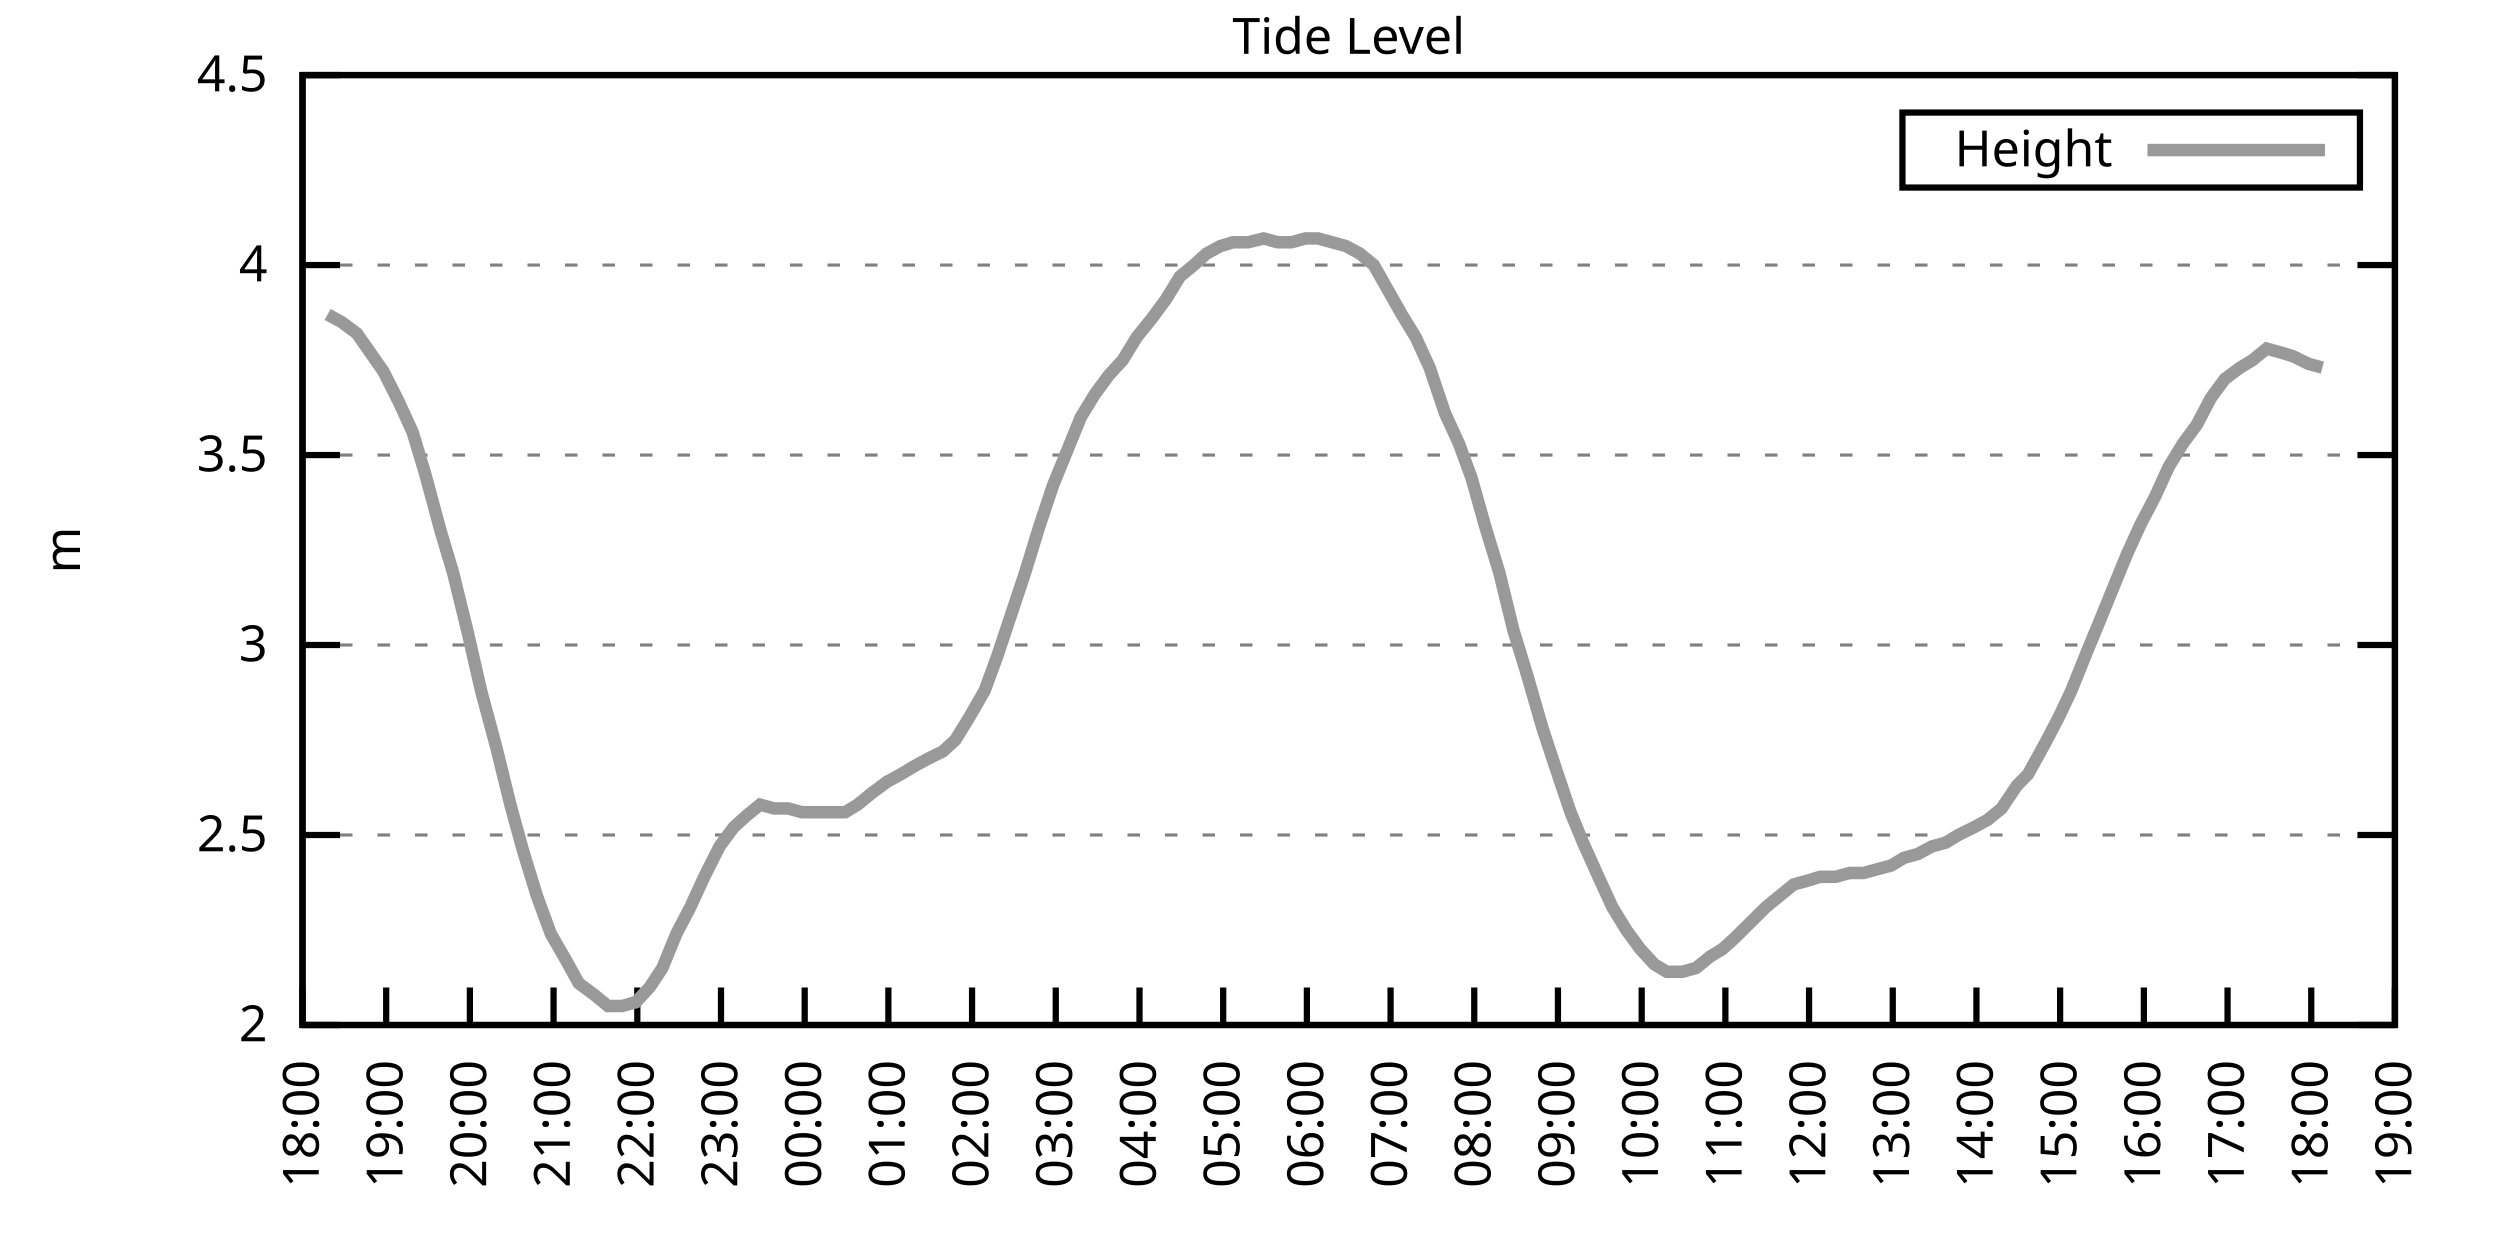
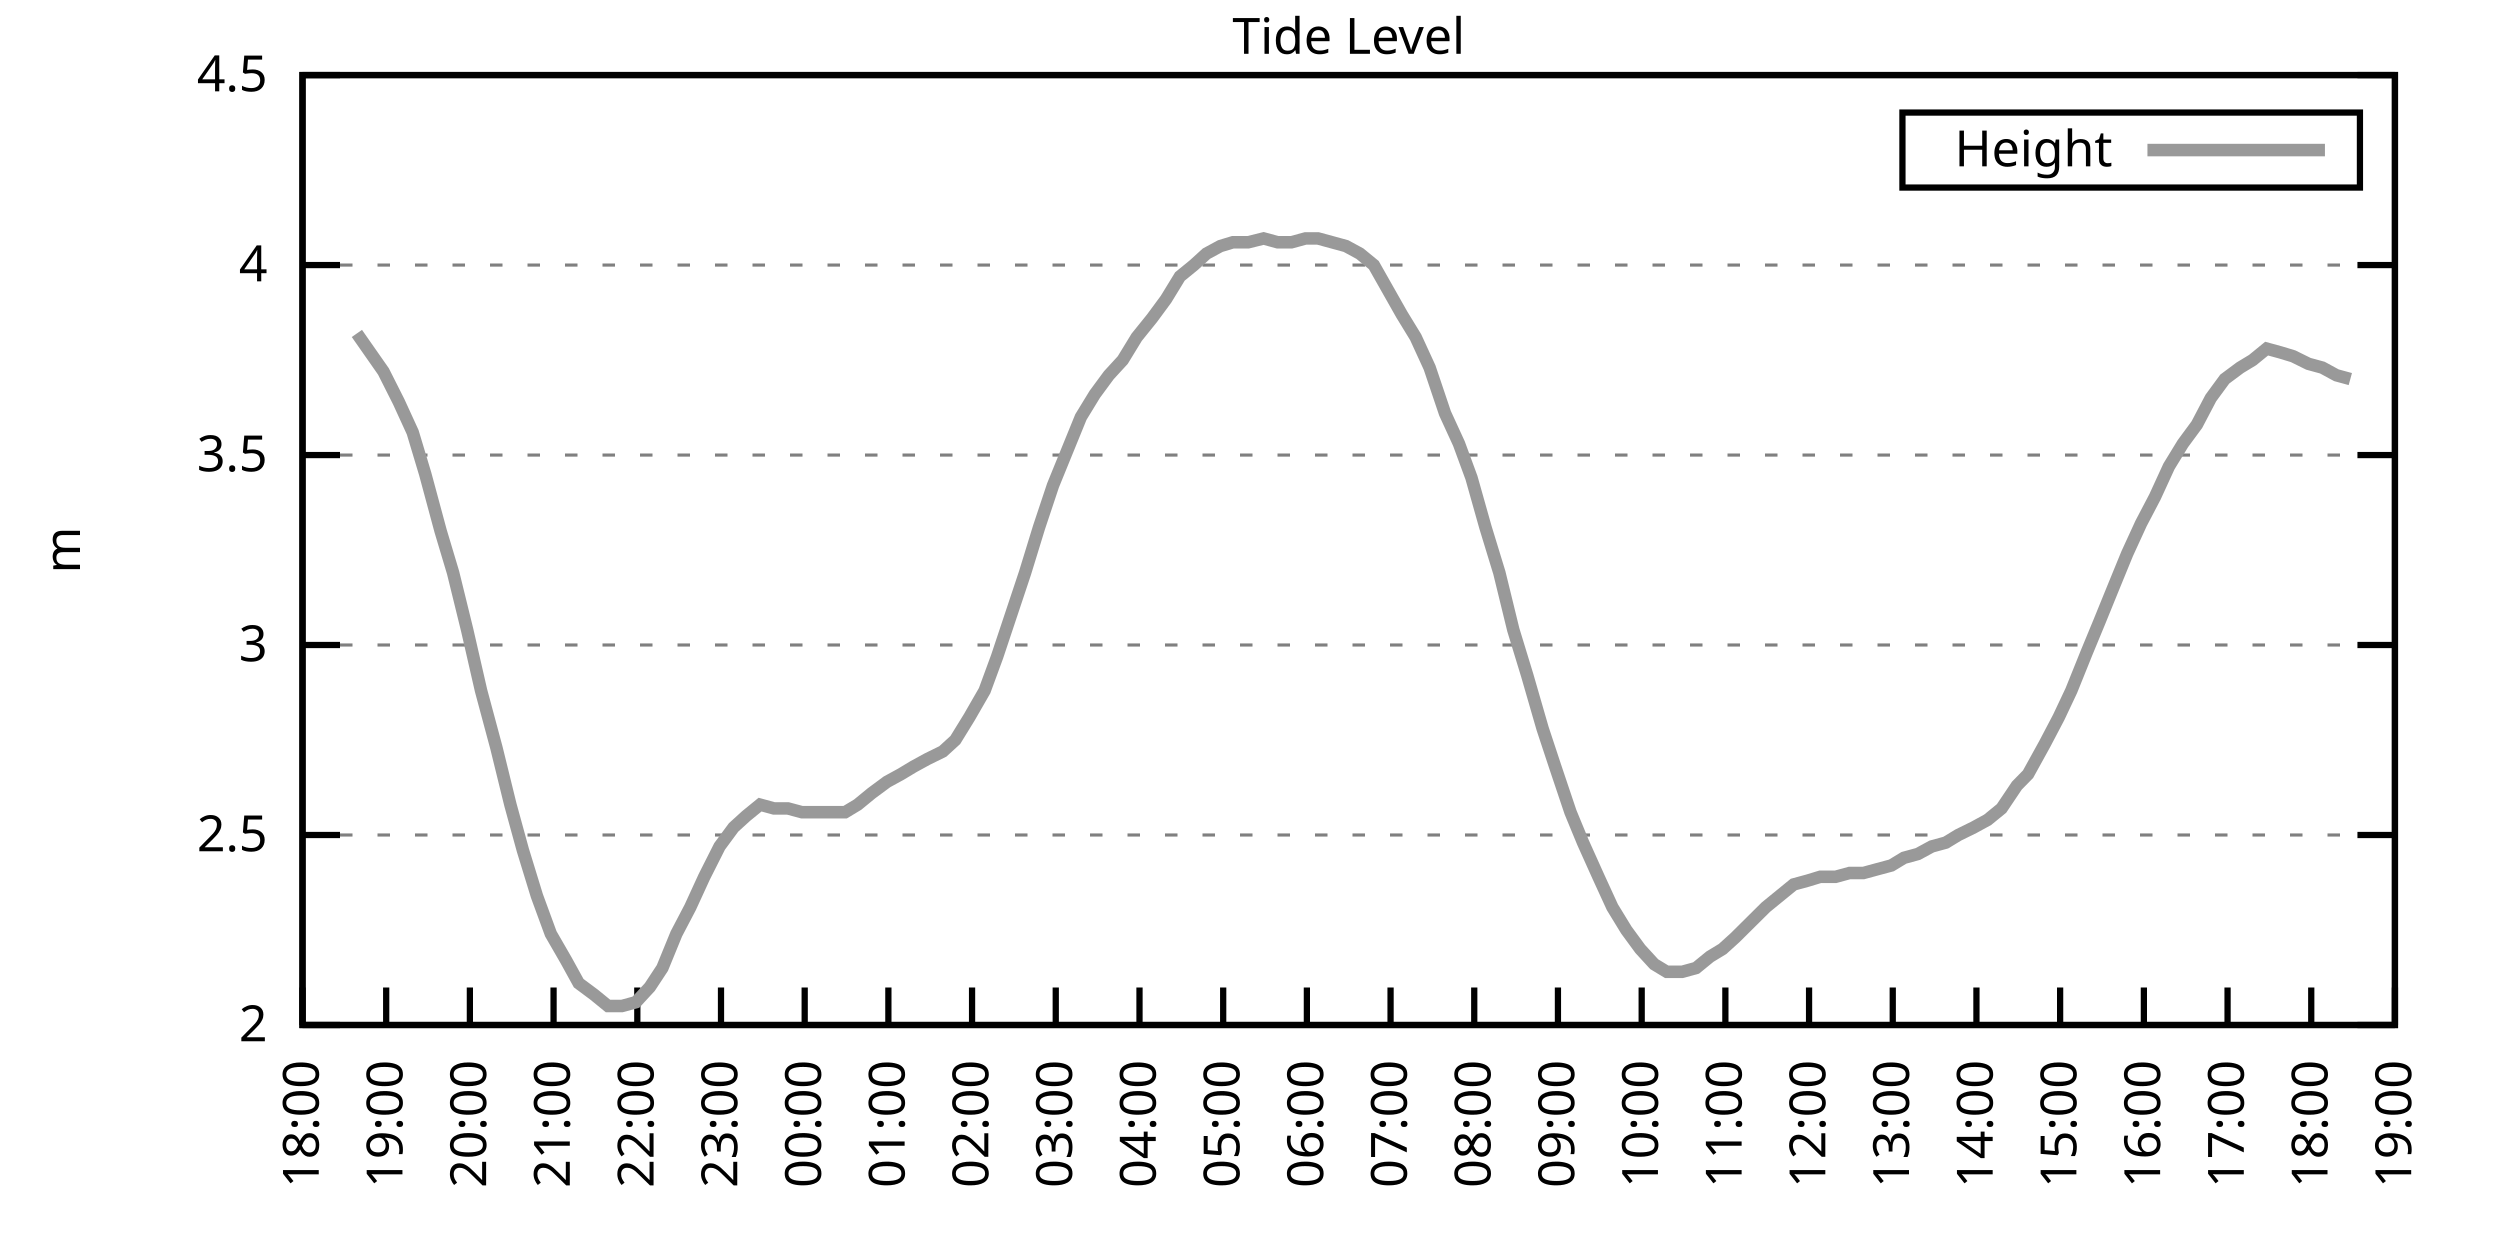
<svg xmlns="http://www.w3.org/2000/svg" xmlns:xlink="http://www.w3.org/1999/xlink" width="400" height="200" viewBox="0 0 400 200">
  <g id="gnuplot_canvas">
    <rect x="0" y="0" width="400" height="200" fill="none" />
    <defs>
      <circle id="gpDot" r="0.5" stroke-width="0.5" stroke="currentColor" />
      <path id="gpPt0" stroke-width="0.333" stroke="currentColor" d="M-1,0 h2 M0,-1 v2" />
      <path id="gpPt1" stroke-width="0.333" stroke="currentColor" d="M-1,-1 L1,1 M1,-1 L-1,1" />
      <path id="gpPt2" stroke-width="0.333" stroke="currentColor" d="M-1,0 L1,0 M0,-1 L0,1 M-1,-1 L1,1 M-1,1 L1,-1" />
      <rect id="gpPt3" stroke-width="0.333" stroke="currentColor" x="-1" y="-1" width="2" height="2" />
      <rect id="gpPt4" stroke-width="0.333" stroke="currentColor" fill="currentColor" x="-1" y="-1" width="2" height="2" />
      <circle id="gpPt5" stroke-width="0.333" stroke="currentColor" cx="0" cy="0" r="1" />
      <use xlink:href="#gpPt5" id="gpPt6" fill="currentColor" stroke="none" />
      <path id="gpPt7" stroke-width="0.333" stroke="currentColor" d="M0,-1.33 L-1.33,0.67 L1.33,0.67 z" />
      <use xlink:href="#gpPt7" id="gpPt8" fill="currentColor" stroke="none" />
      <use xlink:href="#gpPt7" id="gpPt9" stroke="currentColor" transform="rotate(180)" />
      <use xlink:href="#gpPt9" id="gpPt10" fill="currentColor" stroke="none" />
      <use xlink:href="#gpPt3" id="gpPt11" stroke="currentColor" transform="rotate(45)" />
      <use xlink:href="#gpPt11" id="gpPt12" fill="currentColor" stroke="none" />
      <path id="gpPt13" stroke-width="0.333" stroke="currentColor" d="M0,1.330 L1.265,0.411 L0.782,-1.067 L-0.782,-1.076 L-1.265,0.411 z" />
      <use xlink:href="#gpPt13" id="gpPt14" fill="currentColor" stroke="none" />
      <filter id="textbox" filterUnits="objectBoundingBox" x="0" y="0" height="1" width="1">
        <feFlood flood-color="white" flood-opacity="1" result="bgnd" />
        <feComposite in="SourceGraphic" in2="bgnd" operator="atop" />
      </filter>
      <filter id="greybox" filterUnits="objectBoundingBox" x="0" y="0" height="1" width="1">
        <feFlood flood-color="lightgrey" flood-opacity="1" result="grey" />
        <feComposite in="SourceGraphic" in2="grey" operator="atop" />
      </filter>
    </defs>
    <g fill="none" color="white" stroke="currentColor" stroke-width="1.00" stroke-linecap="butt" stroke-linejoin="miter">
</g>
    <g fill="none" color="black" stroke="currentColor" stroke-width="1.00" stroke-linecap="butt" stroke-linejoin="miter">
      <g stroke="none" shape-rendering="crispEdges">
        <polygon fill="rgb(255, 255, 255)" points="48.40,164.00 383.18,164.00 383.18,12.02 48.40,12.02 " />
      </g>
    </g>
    <g fill="none" color="black" stroke="currentColor" stroke-width="1.00" stroke-linecap="butt" stroke-linejoin="miter">
</g>
    <g fill="none" color="black" stroke="black" stroke-width="0.50" stroke-linecap="butt" stroke-linejoin="miter">
</g>
    <g fill="none" color="gray" stroke="currentColor" stroke-width="0.50" stroke-linecap="butt" stroke-linejoin="miter">
      <path stroke="gray" stroke-dasharray="2,4" class="gridline" d="M48.40,164.00 L383.19,164.00  " />
    </g>
    <g fill="none" color="gray" stroke="gray" stroke-width="1.00" stroke-linecap="butt" stroke-linejoin="miter">
</g>
    <g fill="none" color="black" stroke="currentColor" stroke-width="1.00" stroke-linecap="butt" stroke-linejoin="miter">
      <path stroke="black" d="M48.40,164.00 L54.40,164.00 M383.19,164.00 L377.19,164.00  " />
      <g transform="translate(42.80,166.60)" stroke="none" fill="black" font-family="Sans" font-size="8.00" text-anchor="end">
        <text>
          <tspan font-family="Sans"> 2</tspan>
        </text>
      </g>
    </g>
    <g fill="none" color="black" stroke="currentColor" stroke-width="1.00" stroke-linecap="butt" stroke-linejoin="miter">
</g>
    <g fill="none" color="black" stroke="black" stroke-width="0.50" stroke-linecap="butt" stroke-linejoin="miter">
</g>
    <g fill="none" color="gray" stroke="currentColor" stroke-width="0.50" stroke-linecap="butt" stroke-linejoin="miter">
      <path stroke="gray" stroke-dasharray="2,4" class="gridline" d="M48.40,133.60 L383.19,133.60  " />
    </g>
    <g fill="none" color="gray" stroke="gray" stroke-width="1.00" stroke-linecap="butt" stroke-linejoin="miter">
</g>
    <g fill="none" color="black" stroke="currentColor" stroke-width="1.00" stroke-linecap="butt" stroke-linejoin="miter">
      <path stroke="black" d="M48.40,133.60 L54.40,133.60 M383.19,133.60 L377.19,133.60  " />
      <g transform="translate(42.80,136.20)" stroke="none" fill="black" font-family="Sans" font-size="8.00" text-anchor="end">
        <text>
          <tspan font-family="Sans"> 2.5</tspan>
        </text>
      </g>
    </g>
    <g fill="none" color="black" stroke="currentColor" stroke-width="1.00" stroke-linecap="butt" stroke-linejoin="miter">
</g>
    <g fill="none" color="black" stroke="black" stroke-width="0.50" stroke-linecap="butt" stroke-linejoin="miter">
</g>
    <g fill="none" color="gray" stroke="currentColor" stroke-width="0.50" stroke-linecap="butt" stroke-linejoin="miter">
      <path stroke="gray" stroke-dasharray="2,4" class="gridline" d="M48.40,103.20 L383.19,103.20  " />
    </g>
    <g fill="none" color="gray" stroke="gray" stroke-width="1.00" stroke-linecap="butt" stroke-linejoin="miter">
</g>
    <g fill="none" color="black" stroke="currentColor" stroke-width="1.00" stroke-linecap="butt" stroke-linejoin="miter">
      <path stroke="black" d="M48.40,103.20 L54.40,103.20 M383.19,103.20 L377.19,103.20  " />
      <g transform="translate(42.80,105.80)" stroke="none" fill="black" font-family="Sans" font-size="8.00" text-anchor="end">
        <text>
          <tspan font-family="Sans"> 3</tspan>
        </text>
      </g>
    </g>
    <g fill="none" color="black" stroke="currentColor" stroke-width="1.00" stroke-linecap="butt" stroke-linejoin="miter">
</g>
    <g fill="none" color="black" stroke="black" stroke-width="0.50" stroke-linecap="butt" stroke-linejoin="miter">
</g>
    <g fill="none" color="gray" stroke="currentColor" stroke-width="0.50" stroke-linecap="butt" stroke-linejoin="miter">
      <path stroke="gray" stroke-dasharray="2,4" class="gridline" d="M48.40,72.81 L383.19,72.81  " />
    </g>
    <g fill="none" color="gray" stroke="gray" stroke-width="1.00" stroke-linecap="butt" stroke-linejoin="miter">
</g>
    <g fill="none" color="black" stroke="currentColor" stroke-width="1.00" stroke-linecap="butt" stroke-linejoin="miter">
      <path stroke="black" d="M48.40,72.81 L54.40,72.81 M383.19,72.81 L377.19,72.81  " />
      <g transform="translate(42.80,75.41)" stroke="none" fill="black" font-family="Sans" font-size="8.00" text-anchor="end">
        <text>
          <tspan font-family="Sans"> 3.5</tspan>
        </text>
      </g>
    </g>
    <g fill="none" color="black" stroke="currentColor" stroke-width="1.00" stroke-linecap="butt" stroke-linejoin="miter">
</g>
    <g fill="none" color="black" stroke="black" stroke-width="0.50" stroke-linecap="butt" stroke-linejoin="miter">
</g>
    <g fill="none" color="gray" stroke="currentColor" stroke-width="0.50" stroke-linecap="butt" stroke-linejoin="miter">
      <path stroke="gray" stroke-dasharray="2,4" class="gridline" d="M48.40,42.41 L383.19,42.41  " />
    </g>
    <g fill="none" color="gray" stroke="gray" stroke-width="1.00" stroke-linecap="butt" stroke-linejoin="miter">
</g>
    <g fill="none" color="black" stroke="currentColor" stroke-width="1.00" stroke-linecap="butt" stroke-linejoin="miter">
      <path stroke="black" d="M48.40,42.41 L54.40,42.41 M383.19,42.41 L377.19,42.41  " />
      <g transform="translate(42.80,45.01)" stroke="none" fill="black" font-family="Sans" font-size="8.00" text-anchor="end">
        <text>
          <tspan font-family="Sans"> 4</tspan>
        </text>
      </g>
    </g>
    <g fill="none" color="black" stroke="currentColor" stroke-width="1.00" stroke-linecap="butt" stroke-linejoin="miter">
</g>
    <g fill="none" color="black" stroke="black" stroke-width="0.50" stroke-linecap="butt" stroke-linejoin="miter">
</g>
    <g fill="none" color="gray" stroke="currentColor" stroke-width="0.50" stroke-linecap="butt" stroke-linejoin="miter">
      <path stroke="gray" stroke-dasharray="2,4" class="gridline" d="M48.40,12.01 L383.19,12.01  " />
    </g>
    <g fill="none" color="gray" stroke="gray" stroke-width="1.00" stroke-linecap="butt" stroke-linejoin="miter">
</g>
    <g fill="none" color="black" stroke="currentColor" stroke-width="1.00" stroke-linecap="butt" stroke-linejoin="miter">
      <path stroke="black" d="M48.40,12.01 L54.40,12.01 M383.19,12.01 L377.19,12.01  " />
      <g transform="translate(42.80,14.61)" stroke="none" fill="black" font-family="Sans" font-size="8.00" text-anchor="end">
        <text>
          <tspan font-family="Sans"> 4.5</tspan>
        </text>
      </g>
    </g>
    <g fill="none" color="black" stroke="currentColor" stroke-width="1.00" stroke-linecap="butt" stroke-linejoin="miter">
      <path stroke="black" d="M48.40,164.00 L48.40,158.00  " />
      <g transform="translate(51.00,169.60) rotate(270.00)" stroke="none" fill="black" font-family="Sans" font-size="8.00" text-anchor="end">
        <text>
          <tspan font-family="Sans">18:00</tspan>
        </text>
      </g>
    </g>
    <g fill="none" color="black" stroke="currentColor" stroke-width="1.00" stroke-linecap="butt" stroke-linejoin="miter">
      <path stroke="black" d="M61.79,164.00 L61.79,158.00  " />
      <g transform="translate(64.39,169.60) rotate(270.00)" stroke="none" fill="black" font-family="Sans" font-size="8.00" text-anchor="end">
        <text>
          <tspan font-family="Sans">19:00</tspan>
        </text>
      </g>
    </g>
    <g fill="none" color="black" stroke="currentColor" stroke-width="1.00" stroke-linecap="butt" stroke-linejoin="miter">
      <path stroke="black" d="M75.18,164.00 L75.18,158.00  " />
      <g transform="translate(77.78,169.60) rotate(270.00)" stroke="none" fill="black" font-family="Sans" font-size="8.00" text-anchor="end">
        <text>
          <tspan font-family="Sans">20:00</tspan>
        </text>
      </g>
    </g>
    <g fill="none" color="black" stroke="currentColor" stroke-width="1.00" stroke-linecap="butt" stroke-linejoin="miter">
      <path stroke="black" d="M88.57,164.00 L88.57,158.00  " />
      <g transform="translate(91.17,169.60) rotate(270.00)" stroke="none" fill="black" font-family="Sans" font-size="8.00" text-anchor="end">
        <text>
          <tspan font-family="Sans">21:00</tspan>
        </text>
      </g>
    </g>
    <g fill="none" color="black" stroke="currentColor" stroke-width="1.00" stroke-linecap="butt" stroke-linejoin="miter">
      <path stroke="black" d="M101.97,164.00 L101.97,158.00  " />
      <g transform="translate(104.57,169.60) rotate(270.00)" stroke="none" fill="black" font-family="Sans" font-size="8.00" text-anchor="end">
        <text>
          <tspan font-family="Sans">22:00</tspan>
        </text>
      </g>
    </g>
    <g fill="none" color="black" stroke="currentColor" stroke-width="1.00" stroke-linecap="butt" stroke-linejoin="miter">
      <path stroke="black" d="M115.36,164.00 L115.36,158.00  " />
      <g transform="translate(117.96,169.60) rotate(270.00)" stroke="none" fill="black" font-family="Sans" font-size="8.00" text-anchor="end">
        <text>
          <tspan font-family="Sans">23:00</tspan>
        </text>
      </g>
    </g>
    <g fill="none" color="black" stroke="currentColor" stroke-width="1.00" stroke-linecap="butt" stroke-linejoin="miter">
      <path stroke="black" d="M128.75,164.00 L128.75,158.00  " />
      <g transform="translate(131.35,169.60) rotate(270.00)" stroke="none" fill="black" font-family="Sans" font-size="8.00" text-anchor="end">
        <text>
          <tspan font-family="Sans">00:00</tspan>
        </text>
      </g>
    </g>
    <g fill="none" color="black" stroke="currentColor" stroke-width="1.00" stroke-linecap="butt" stroke-linejoin="miter">
      <path stroke="black" d="M142.14,164.00 L142.14,158.00  " />
      <g transform="translate(144.74,169.60) rotate(270.00)" stroke="none" fill="black" font-family="Sans" font-size="8.00" text-anchor="end">
        <text>
          <tspan font-family="Sans">01:00</tspan>
        </text>
      </g>
    </g>
    <g fill="none" color="black" stroke="currentColor" stroke-width="1.00" stroke-linecap="butt" stroke-linejoin="miter">
      <path stroke="black" d="M155.53,164.00 L155.53,158.00  " />
      <g transform="translate(158.13,169.60) rotate(270.00)" stroke="none" fill="black" font-family="Sans" font-size="8.00" text-anchor="end">
        <text>
          <tspan font-family="Sans">02:00</tspan>
        </text>
      </g>
    </g>
    <g fill="none" color="black" stroke="currentColor" stroke-width="1.00" stroke-linecap="butt" stroke-linejoin="miter">
      <path stroke="black" d="M168.92,164.00 L168.92,158.00  " />
      <g transform="translate(171.52,169.60) rotate(270.00)" stroke="none" fill="black" font-family="Sans" font-size="8.00" text-anchor="end">
        <text>
          <tspan font-family="Sans">03:00</tspan>
        </text>
      </g>
    </g>
    <g fill="none" color="black" stroke="currentColor" stroke-width="1.00" stroke-linecap="butt" stroke-linejoin="miter">
      <path stroke="black" d="M182.32,164.00 L182.32,158.00  " />
      <g transform="translate(184.92,169.60) rotate(270.00)" stroke="none" fill="black" font-family="Sans" font-size="8.00" text-anchor="end">
        <text>
          <tspan font-family="Sans">04:00</tspan>
        </text>
      </g>
    </g>
    <g fill="none" color="black" stroke="currentColor" stroke-width="1.00" stroke-linecap="butt" stroke-linejoin="miter">
      <path stroke="black" d="M195.71,164.00 L195.71,158.00  " />
      <g transform="translate(198.31,169.60) rotate(270.00)" stroke="none" fill="black" font-family="Sans" font-size="8.00" text-anchor="end">
        <text>
          <tspan font-family="Sans">05:00</tspan>
        </text>
      </g>
    </g>
    <g fill="none" color="black" stroke="currentColor" stroke-width="1.00" stroke-linecap="butt" stroke-linejoin="miter">
      <path stroke="black" d="M209.10,164.00 L209.10,158.00  " />
      <g transform="translate(211.70,169.60) rotate(270.00)" stroke="none" fill="black" font-family="Sans" font-size="8.00" text-anchor="end">
        <text>
          <tspan font-family="Sans">06:00</tspan>
        </text>
      </g>
    </g>
    <g fill="none" color="black" stroke="currentColor" stroke-width="1.00" stroke-linecap="butt" stroke-linejoin="miter">
      <path stroke="black" d="M222.49,164.00 L222.49,158.00  " />
      <g transform="translate(225.09,169.60) rotate(270.00)" stroke="none" fill="black" font-family="Sans" font-size="8.00" text-anchor="end">
        <text>
          <tspan font-family="Sans">07:00</tspan>
        </text>
      </g>
    </g>
    <g fill="none" color="black" stroke="currentColor" stroke-width="1.00" stroke-linecap="butt" stroke-linejoin="miter">
      <path stroke="black" d="M235.88,164.00 L235.88,158.00  " />
      <g transform="translate(238.48,169.60) rotate(270.00)" stroke="none" fill="black" font-family="Sans" font-size="8.00" text-anchor="end">
        <text>
          <tspan font-family="Sans">08:00</tspan>
        </text>
      </g>
    </g>
    <g fill="none" color="black" stroke="currentColor" stroke-width="1.00" stroke-linecap="butt" stroke-linejoin="miter">
      <path stroke="black" d="M249.27,164.00 L249.27,158.00  " />
      <g transform="translate(251.87,169.60) rotate(270.00)" stroke="none" fill="black" font-family="Sans" font-size="8.00" text-anchor="end">
        <text>
          <tspan font-family="Sans">09:00</tspan>
        </text>
      </g>
    </g>
    <g fill="none" color="black" stroke="currentColor" stroke-width="1.00" stroke-linecap="butt" stroke-linejoin="miter">
      <path stroke="black" d="M262.67,164.00 L262.67,158.00  " />
      <g transform="translate(265.27,169.60) rotate(270.00)" stroke="none" fill="black" font-family="Sans" font-size="8.00" text-anchor="end">
        <text>
          <tspan font-family="Sans">10:00</tspan>
        </text>
      </g>
    </g>
    <g fill="none" color="black" stroke="currentColor" stroke-width="1.00" stroke-linecap="butt" stroke-linejoin="miter">
      <path stroke="black" d="M276.06,164.00 L276.06,158.00  " />
      <g transform="translate(278.66,169.60) rotate(270.00)" stroke="none" fill="black" font-family="Sans" font-size="8.00" text-anchor="end">
        <text>
          <tspan font-family="Sans">11:00</tspan>
        </text>
      </g>
    </g>
    <g fill="none" color="black" stroke="currentColor" stroke-width="1.00" stroke-linecap="butt" stroke-linejoin="miter">
      <path stroke="black" d="M289.45,164.00 L289.45,158.00  " />
      <g transform="translate(292.05,169.60) rotate(270.00)" stroke="none" fill="black" font-family="Sans" font-size="8.00" text-anchor="end">
        <text>
          <tspan font-family="Sans">12:00</tspan>
        </text>
      </g>
    </g>
    <g fill="none" color="black" stroke="currentColor" stroke-width="1.00" stroke-linecap="butt" stroke-linejoin="miter">
      <path stroke="black" d="M302.84,164.00 L302.84,158.00  " />
      <g transform="translate(305.44,169.60) rotate(270.00)" stroke="none" fill="black" font-family="Sans" font-size="8.00" text-anchor="end">
        <text>
          <tspan font-family="Sans">13:00</tspan>
        </text>
      </g>
    </g>
    <g fill="none" color="black" stroke="currentColor" stroke-width="1.00" stroke-linecap="butt" stroke-linejoin="miter">
      <path stroke="black" d="M316.23,164.00 L316.23,158.00  " />
      <g transform="translate(318.83,169.60) rotate(270.00)" stroke="none" fill="black" font-family="Sans" font-size="8.00" text-anchor="end">
        <text>
          <tspan font-family="Sans">14:00</tspan>
        </text>
      </g>
    </g>
    <g fill="none" color="black" stroke="currentColor" stroke-width="1.00" stroke-linecap="butt" stroke-linejoin="miter">
      <path stroke="black" d="M329.62,164.00 L329.62,158.00  " />
      <g transform="translate(332.22,169.60) rotate(270.00)" stroke="none" fill="black" font-family="Sans" font-size="8.00" text-anchor="end">
        <text>
          <tspan font-family="Sans">15:00</tspan>
        </text>
      </g>
    </g>
    <g fill="none" color="black" stroke="currentColor" stroke-width="1.00" stroke-linecap="butt" stroke-linejoin="miter">
      <path stroke="black" d="M343.02,164.00 L343.02,158.00  " />
      <g transform="translate(345.62,169.60) rotate(270.00)" stroke="none" fill="black" font-family="Sans" font-size="8.00" text-anchor="end">
        <text>
          <tspan font-family="Sans">16:00</tspan>
        </text>
      </g>
    </g>
    <g fill="none" color="black" stroke="currentColor" stroke-width="1.00" stroke-linecap="butt" stroke-linejoin="miter">
      <path stroke="black" d="M356.41,164.00 L356.41,158.00  " />
      <g transform="translate(359.01,169.60) rotate(270.00)" stroke="none" fill="black" font-family="Sans" font-size="8.00" text-anchor="end">
        <text>
          <tspan font-family="Sans">17:00</tspan>
        </text>
      </g>
    </g>
    <g fill="none" color="black" stroke="currentColor" stroke-width="1.00" stroke-linecap="butt" stroke-linejoin="miter">
      <path stroke="black" d="M369.80,164.00 L369.80,158.00  " />
      <g transform="translate(372.40,169.60) rotate(270.00)" stroke="none" fill="black" font-family="Sans" font-size="8.00" text-anchor="end">
        <text>
          <tspan font-family="Sans">18:00</tspan>
        </text>
      </g>
    </g>
    <g fill="none" color="black" stroke="currentColor" stroke-width="1.00" stroke-linecap="butt" stroke-linejoin="miter">
      <path stroke="black" d="M383.19,164.00 L383.19,158.00  " />
      <g transform="translate(385.79,169.60) rotate(270.00)" stroke="none" fill="black" font-family="Sans" font-size="8.00" text-anchor="end">
        <text>
          <tspan font-family="Sans">19:00</tspan>
        </text>
      </g>
    </g>
    <g fill="none" color="black" stroke="currentColor" stroke-width="1.00" stroke-linecap="butt" stroke-linejoin="miter">
</g>
    <g fill="none" color="black" stroke="currentColor" stroke-width="1.00" stroke-linecap="butt" stroke-linejoin="miter">
      <path stroke="black" d="M48.40,12.01 L48.40,164.00 L383.19,164.00 L383.19,12.01 L48.40,12.01 Z  " />
    </g>
    <g fill="none" color="black" stroke="currentColor" stroke-width="1.00" stroke-linecap="butt" stroke-linejoin="miter">
</g>
    <g fill="none" color="black" stroke="currentColor" stroke-width="1.00" stroke-linecap="butt" stroke-linejoin="miter">
      <path stroke="black" d="M304.39,30.01 L304.39,18.01 L377.59,18.01 L377.59,30.01 L304.39,30.01 Z  " />
    </g>
    <g id="Tide_level_plot_1">
      <g fill="none" color="white" stroke="black" stroke-width="2.00" stroke-linecap="butt" stroke-linejoin="miter">
</g>
      <g fill="none" color="black" stroke="currentColor" stroke-width="2.00" stroke-linecap="butt" stroke-linejoin="miter">
        <g transform="translate(337.99,26.61)" stroke="none" fill="black" font-family="Sans" font-size="8.00" text-anchor="end">
          <text>
            <tspan font-family="Sans">Height</tspan>
          </text>
        </g>
      </g>
      <g fill="none" color="black" stroke="currentColor" stroke-width="2.00" stroke-linecap="butt" stroke-linejoin="miter">
-         <path stroke="rgb(153, 153, 153)" d="M343.59,24.01 L371.99,24.01 M52.42,50.31 L54.65,51.53 L57.10,53.35 L61.35,59.43 L63.80,64.29 L66.03,69.16   L68.04,75.85 L70.50,84.97 L72.50,91.65 L74.74,100.77 L76.97,110.50 L79.42,119.62 L81.66,128.74 L83.66,136.03   L85.90,143.33 L88.13,149.41 L90.58,153.66 L92.59,157.31 L95.05,159.14 L97.28,160.96 L99.51,160.96 L101.74,160.35   L103.98,157.92 L105.98,154.88 L108.22,149.41 L110.45,145.15 L112.68,140.29 L115.13,135.43 L117.37,132.39 L119.38,130.56   L121.61,128.74 L123.84,129.35 L126.07,129.35 L128.30,129.95 L130.76,129.95 L132.99,129.95 L135.22,129.95 L137.23,128.74   L139.46,126.91 L141.92,125.09 L144.15,123.87 L146.16,122.66 L148.39,121.44 L150.85,120.23 L152.85,118.40 L155.09,114.76   L157.54,110.50 L159.55,105.03 L161.78,98.34 L164.01,91.65 L166.25,84.36 L168.48,77.67 L170.71,72.20 L172.94,66.73   L175.17,63.08 L177.41,60.04 L179.64,57.61 L181.87,53.96 L184.32,50.92 L186.56,47.88 L188.79,44.23 L191.02,42.41   L193.03,40.58 L195.26,39.37 L197.27,38.76 L199.73,38.76 L202.18,38.15 L204.41,38.76 L206.64,38.76 L208.88,38.15   L210.88,38.15 L213.12,38.76 L215.35,39.37 L217.58,40.58 L219.81,42.41 L224.28,50.31 L226.51,53.96 L228.74,58.82   L231.20,66.12 L233.43,70.98 L235.44,76.45 L237.67,84.36 L239.90,91.65 L242.13,100.77 L244.36,108.07 L246.82,116.58   L248.83,122.66 L251.28,129.95 L253.29,134.82 L255.75,140.29 L257.98,145.15 L260.21,148.80 L262.44,151.84 L264.67,154.27   L266.68,155.49 L269.14,155.49 L271.37,154.88 L273.60,153.06 L275.61,151.84 L277.62,150.02 L280.07,147.59 L282.53,145.15   L284.76,143.33 L286.99,141.51 L289.23,140.90 L291.23,140.29 L293.69,140.29 L295.92,139.68 L298.15,139.68 L300.39,139.07   L302.62,138.47 L304.63,137.25 L306.86,136.64 L309.09,135.43 L311.32,134.82 L313.33,133.60 L315.79,132.39 L318.02,131.17   L320.25,129.35 L322.70,125.70 L324.49,123.87 L327.17,119.01 L329.40,114.76 L331.41,110.50 L333.86,104.42 L335.87,99.56   L338.10,94.08 L340.34,88.61 L342.57,83.75 L344.80,79.49 L347.03,74.63 L349.26,70.98 L351.50,67.94 L353.73,63.69   L355.96,60.65 L358.42,58.82 L360.42,57.61 L362.66,55.78 L364.89,56.39 L366.90,57.00 L369.35,58.21 L371.58,58.82    " />
+         <path stroke="rgb(153, 153, 153)" d="M343.59,24.01 L371.99,24.01 M57.10,53.35 L61.35,59.43 L63.80,64.29 L66.03,69.16 L68.04,75.85 L70.50,84.97   L72.50,91.65 L74.74,100.77 L76.97,110.50 L79.42,119.62 L81.66,128.74 L83.66,136.03 L85.90,143.33 L88.13,149.41   L90.58,153.66 L92.59,157.31 L95.05,159.14 L97.28,160.96 L99.51,160.96 L101.74,160.35 L103.98,157.92 L105.98,154.88   L108.22,149.41 L110.45,145.15 L112.68,140.29 L115.13,135.43 L117.37,132.39 L119.38,130.56 L121.61,128.74 L123.84,129.35   L126.07,129.35 L128.30,129.95 L130.76,129.95 L132.99,129.95 L135.22,129.95 L137.23,128.74 L139.46,126.91 L141.92,125.09   L144.15,123.87 L146.16,122.66 L148.39,121.44 L150.85,120.23 L152.85,118.40 L155.09,114.76 L157.54,110.50 L159.55,105.03   L161.78,98.34 L164.01,91.65 L166.25,84.36 L168.48,77.67 L170.71,72.20 L172.94,66.73 L175.17,63.08 L177.41,60.04   L179.64,57.61 L181.87,53.96 L184.32,50.92 L186.56,47.88 L188.79,44.23 L191.02,42.41 L193.03,40.58 L195.26,39.37   L197.27,38.76 L199.73,38.76 L202.18,38.15 L204.41,38.76 L206.64,38.76 L208.88,38.15 L210.88,38.15 L213.12,38.76   L215.35,39.37 L217.58,40.58 L219.81,42.41 L224.28,50.31 L226.51,53.96 L228.74,58.82 L231.20,66.12 L233.43,70.98   L235.44,76.45 L237.67,84.36 L239.90,91.65 L242.13,100.77 L244.36,108.07 L246.82,116.58 L248.83,122.66 L251.28,129.95   L253.29,134.82 L255.75,140.29 L257.98,145.15 L260.21,148.80 L262.44,151.84 L264.67,154.27 L266.68,155.49 L269.14,155.49   L271.37,154.88 L273.60,153.06 L275.61,151.84 L277.62,150.02 L280.07,147.59 L282.53,145.15 L284.76,143.33 L286.99,141.51   L289.23,140.90 L291.23,140.29 L293.69,140.29 L295.92,139.68 L298.15,139.68 L300.39,139.07 L302.62,138.47 L304.63,137.25   L306.86,136.64 L309.09,135.43 L311.32,134.82 L313.33,133.60 L315.79,132.39 L318.02,131.17 L320.25,129.35 L322.70,125.70   L324.49,123.87 L327.17,119.01 L329.40,114.76 L331.41,110.50 L333.86,104.42 L335.87,99.56 L338.10,94.08 L340.34,88.61   L342.57,83.75 L344.80,79.49 L347.03,74.63 L349.26,70.98 L351.50,67.94 L353.73,63.69 L355.96,60.65 L358.42,58.82   L360.42,57.61 L362.66,55.78 L364.89,56.39 L366.90,57.00 L369.35,58.21 L371.58,58.82 L373.82,60.04 L376.05,60.65    " />
      </g>
    </g>
    <g fill="none" color="black" stroke="currentColor" stroke-width="2.00" stroke-linecap="butt" stroke-linejoin="miter">
</g>
    <g fill="none" color="black" stroke="black" stroke-width="1.00" stroke-linecap="butt" stroke-linejoin="miter">
</g>
    <g fill="none" color="black" stroke="currentColor" stroke-width="1.00" stroke-linecap="butt" stroke-linejoin="miter">
      <path stroke="black" d="M48.40,12.01 L48.40,164.00 L383.19,164.00 L383.19,12.01 L48.40,12.01 Z  " />
      <g transform="translate(12.80,88.01) rotate(270.00)" stroke="none" fill="black" font-family="Sans" font-size="8.00" text-anchor="middle">
        <text>
          <tspan font-family="Sans">m</tspan>
        </text>
      </g>
    </g>
    <g fill="none" color="black" stroke="currentColor" stroke-width="1.00" stroke-linecap="butt" stroke-linejoin="miter">
</g>
    <g fill="none" color="black" stroke="currentColor" stroke-width="1.00" stroke-linecap="butt" stroke-linejoin="miter">
      <g transform="translate(215.79,8.61)" stroke="none" fill="black" font-family="Sans" font-size="8.00" text-anchor="middle">
        <text>
          <tspan font-family="Sans">Tide Level</tspan>
        </text>
      </g>
    </g>
    <g fill="none" color="black" stroke="currentColor" stroke-width="1.00" stroke-linecap="butt" stroke-linejoin="miter">
</g>
  </g>
</svg>
